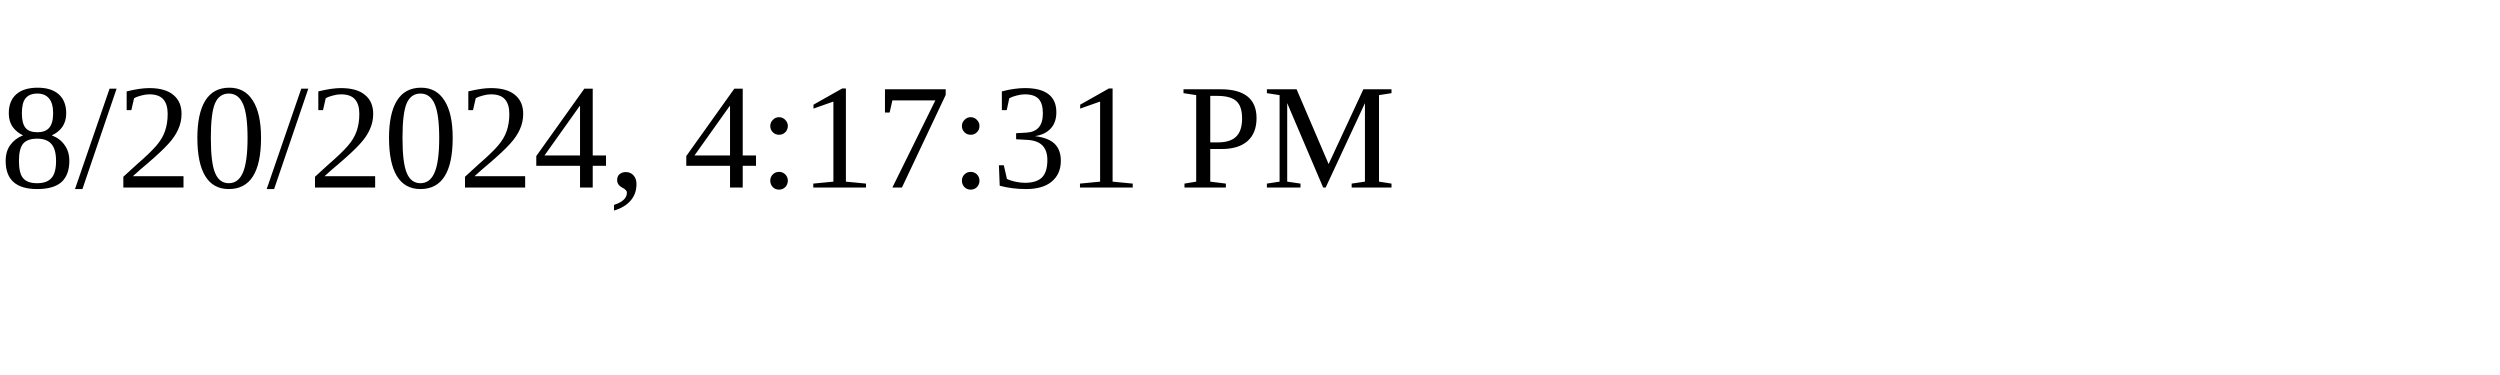
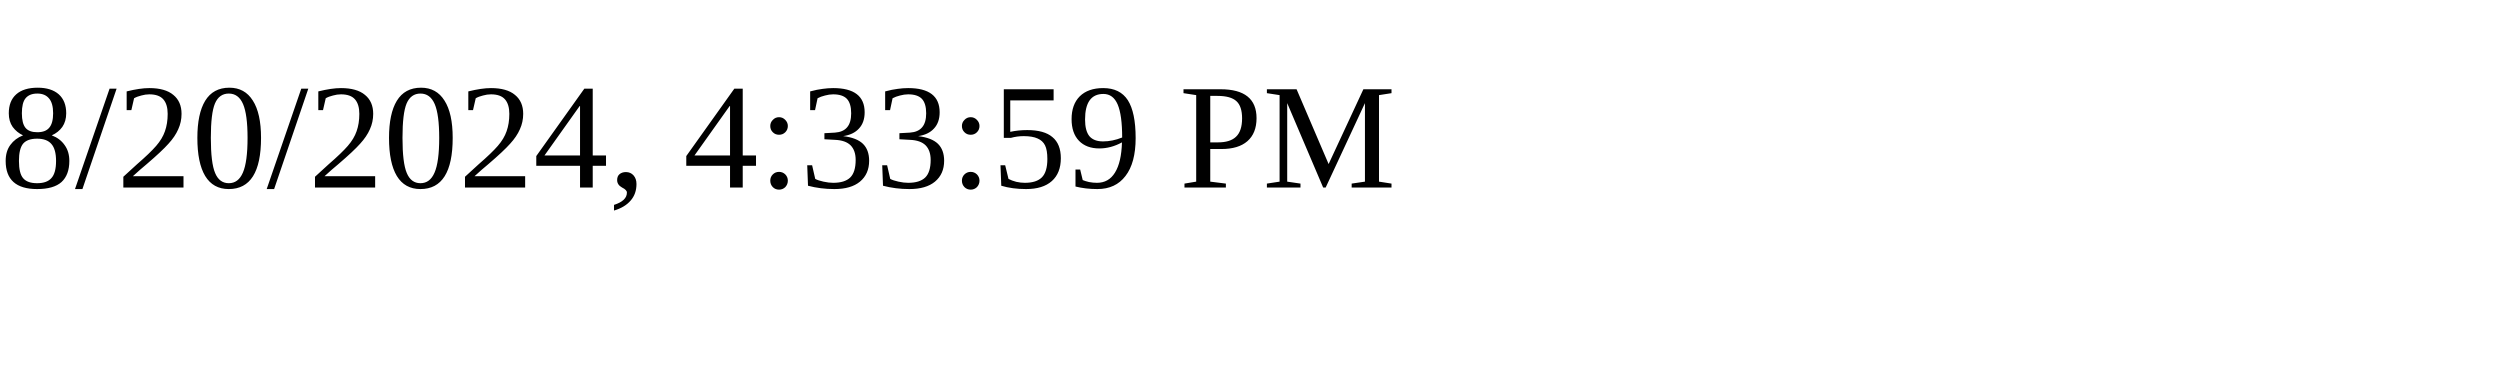
<svg xmlns="http://www.w3.org/2000/svg" height="30" width="200">
-   <text x="0" y="15">8/20/2024, 4:17:31 PM</text>
+   <text x="0" y="15">8/20/2024, 4:33:59 PM</text>
</svg>
